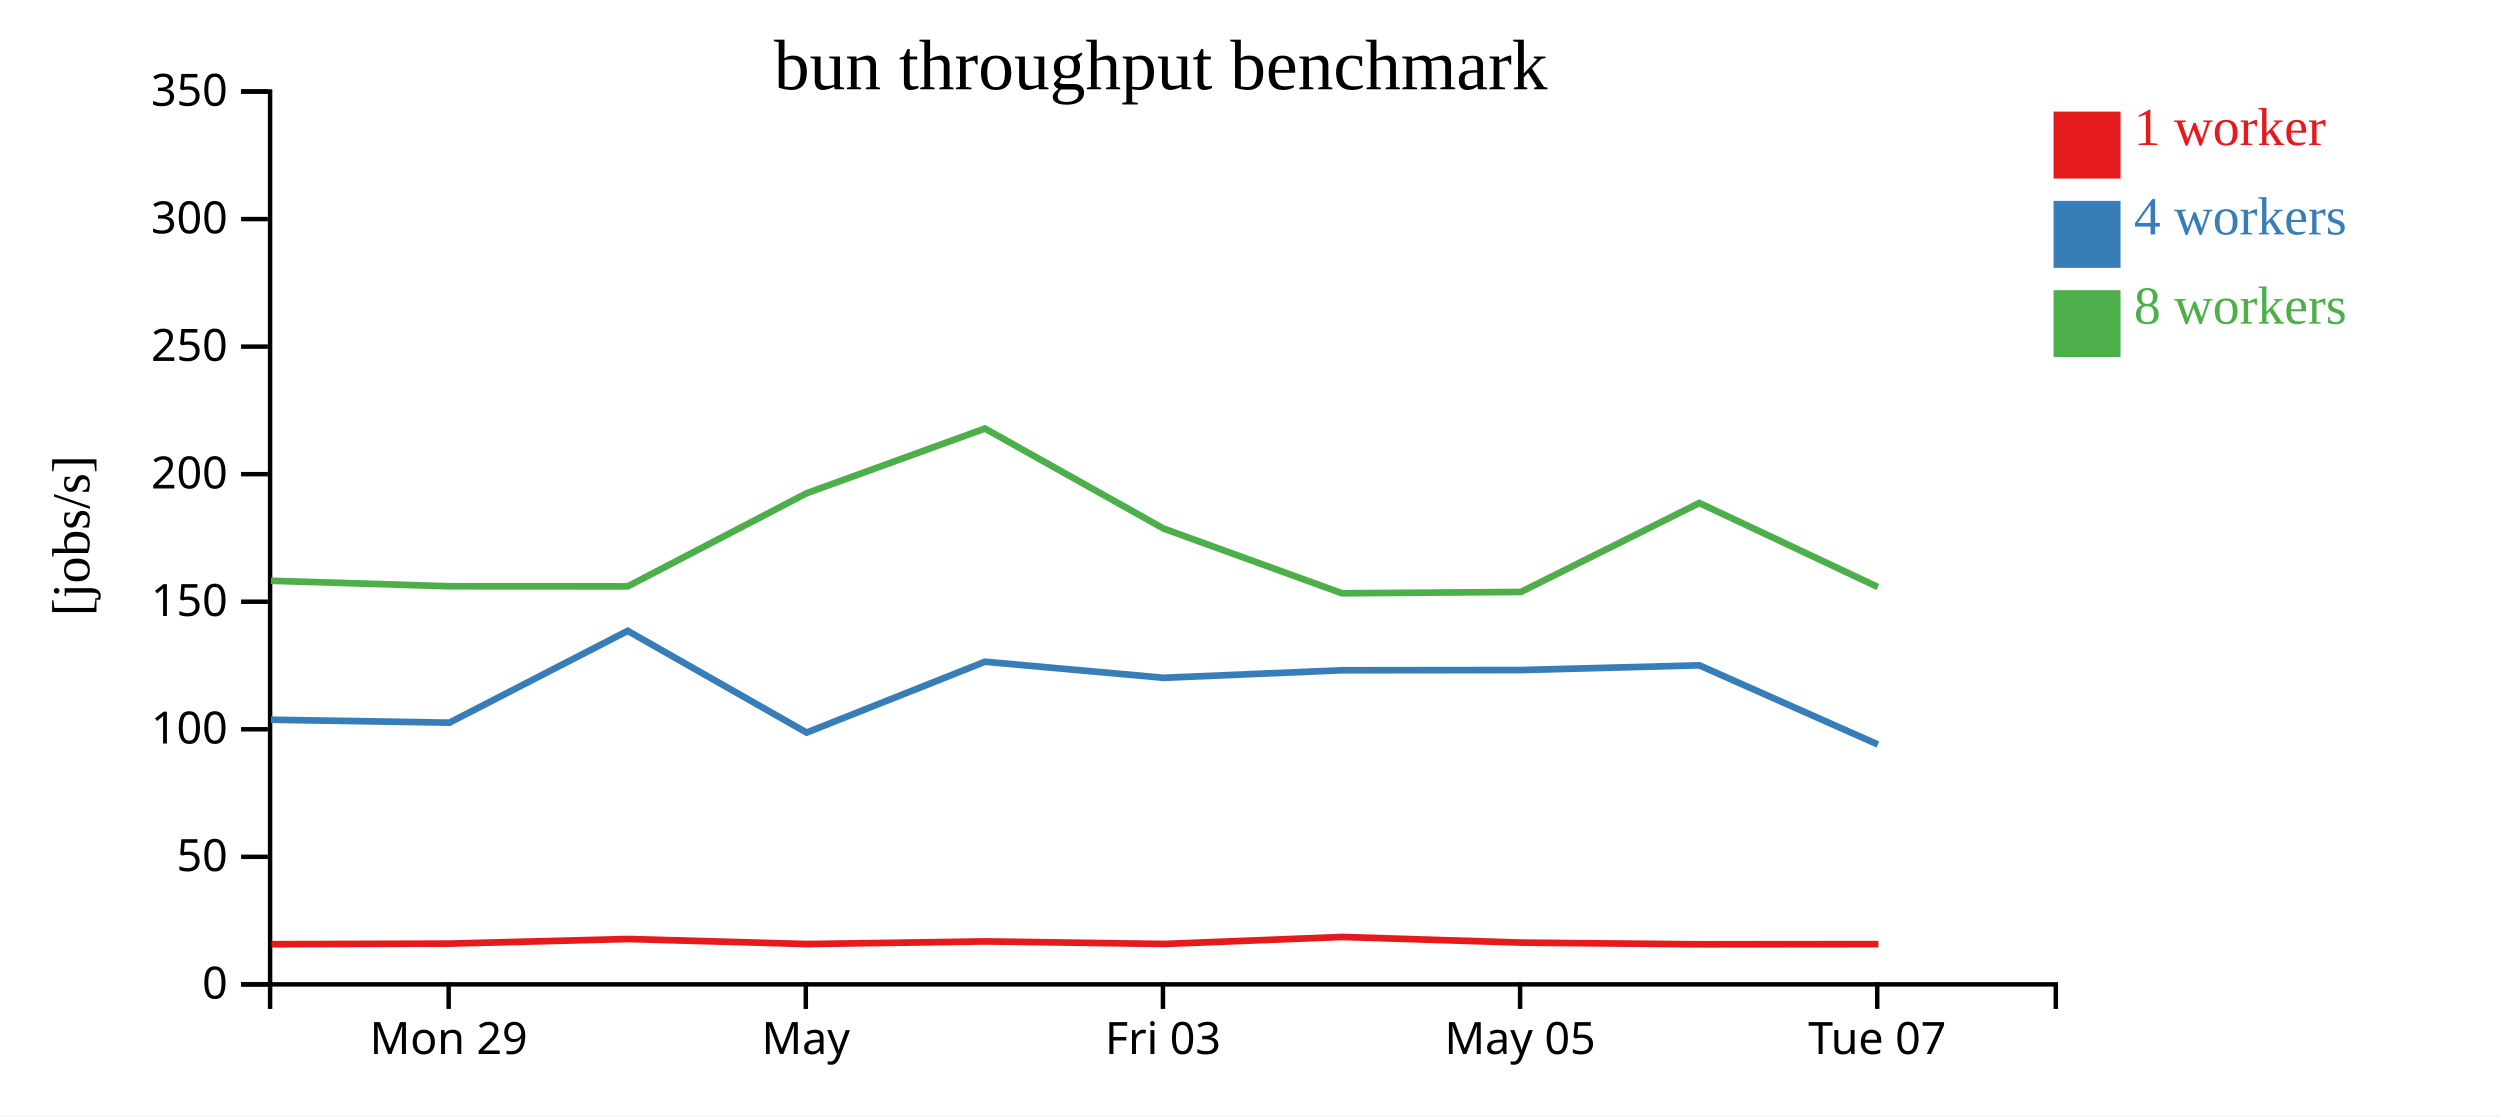
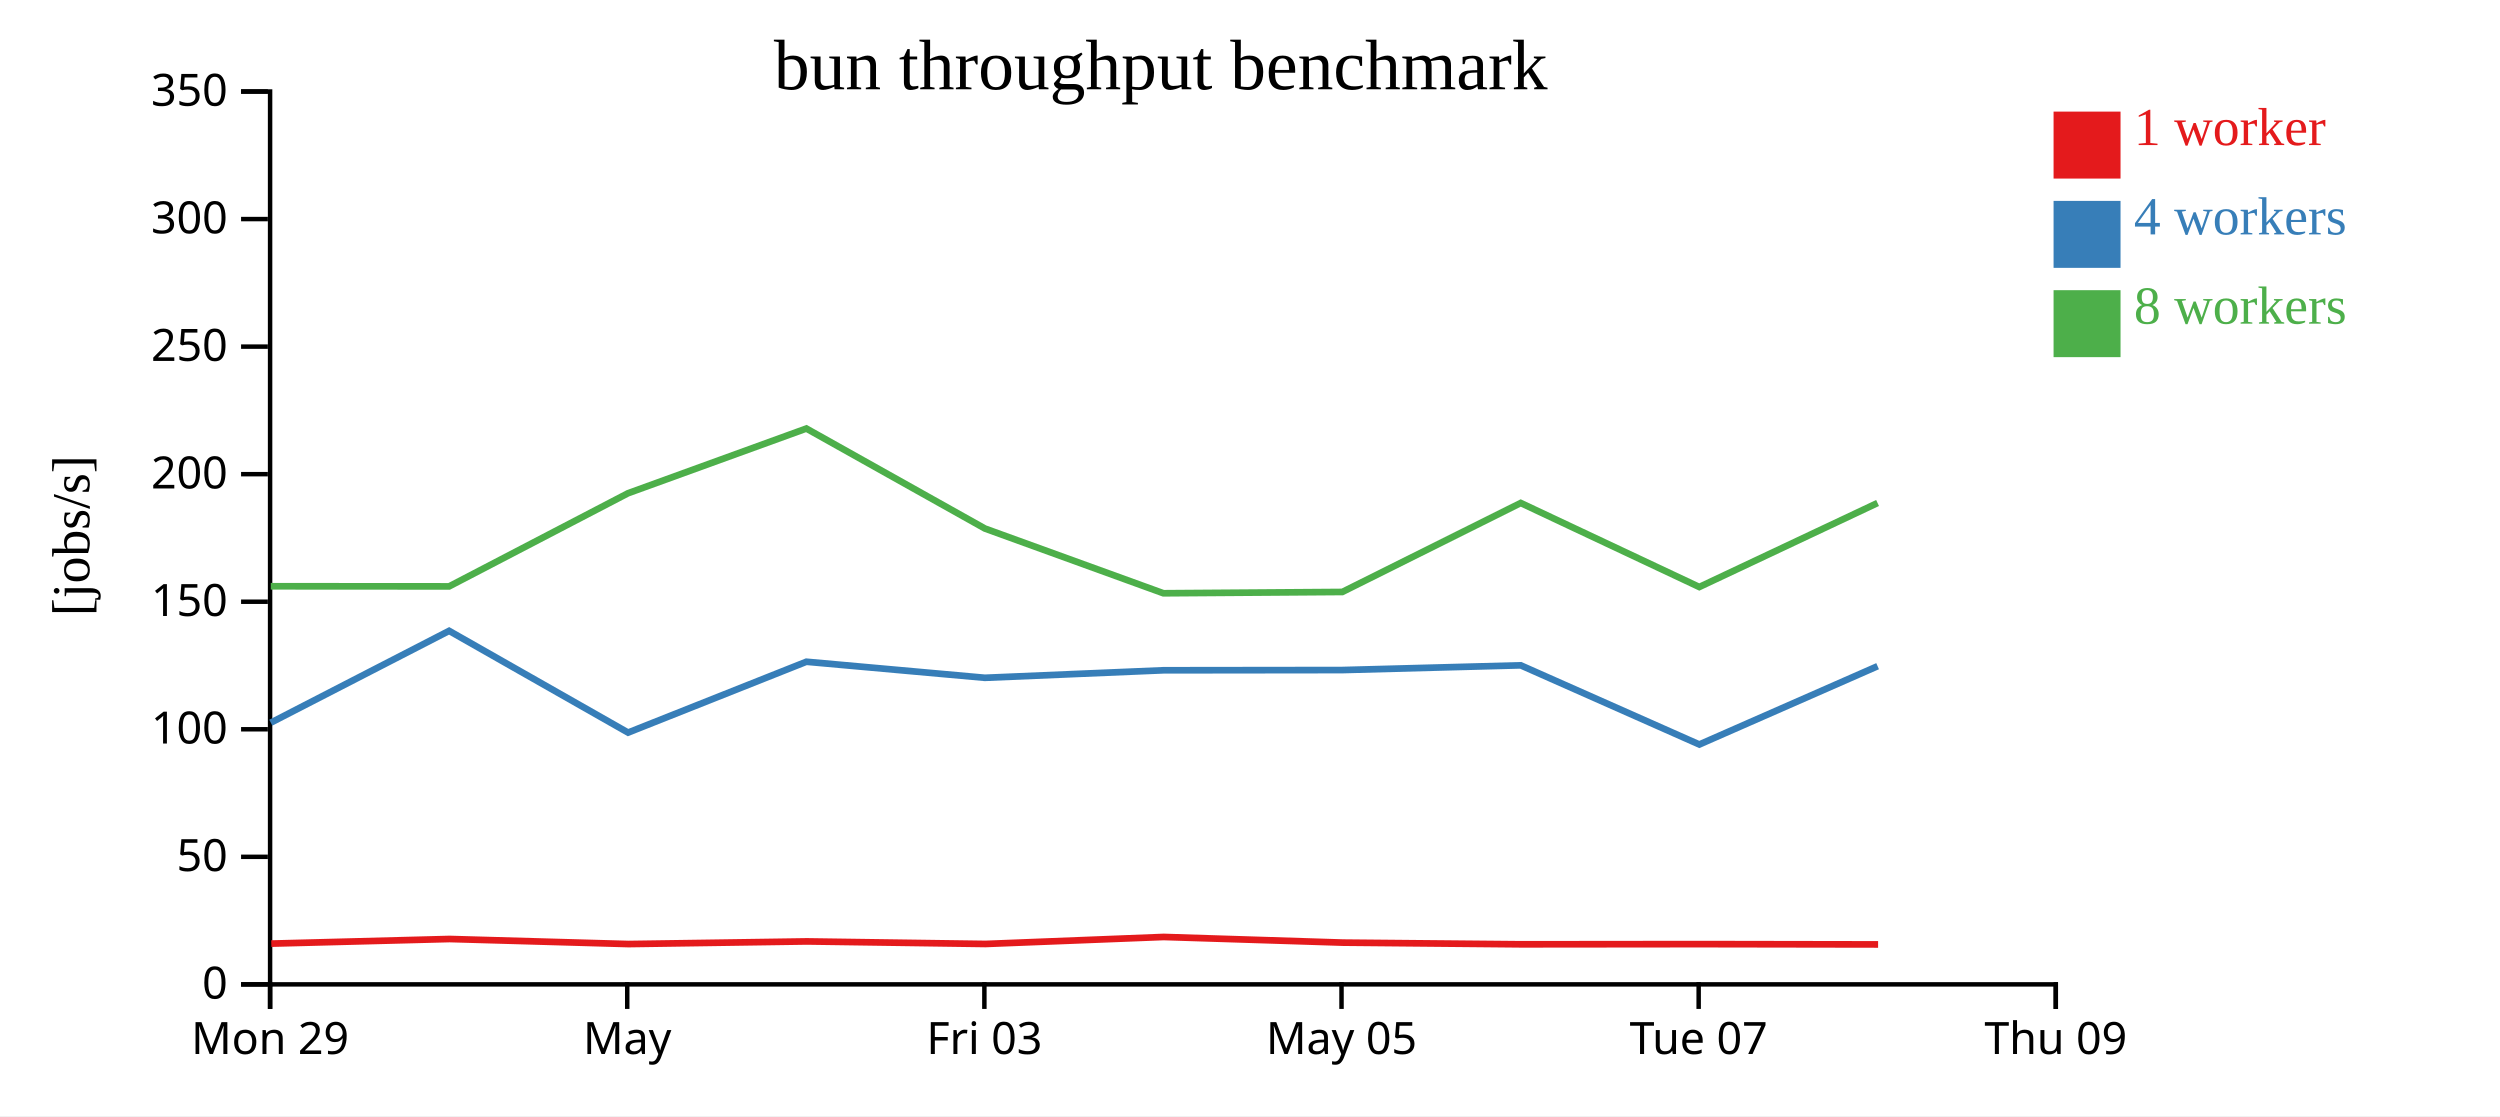
<svg xmlns="http://www.w3.org/2000/svg" width="560" height="250">
  <rect width="100%" height="100%" fill="white" />
  <g transform="translate(60,20)">
    <g transform="translate(0,200)" fill="none" font-size="10" font-family="sans-serif" text-anchor="middle">
      <path class="domain" stroke="currentColor" d="M0.5,6V0.5H400.5V6" />
-       <g class="tick" opacity="1" transform="translate(40.5,0)">
+       <g class="tick" opacity="1" transform="translate(0.5,0)">
        <line stroke="currentColor" y2="6" />
        <text fill="currentColor" y="9" dy="0.71em">Mon 29</text>
      </g>
-       <g class="tick" opacity="1" transform="translate(120.5,0)">
+       <g class="tick" opacity="1" transform="translate(80.5,0)">
        <line stroke="currentColor" y2="6" />
        <text fill="currentColor" y="9" dy="0.71em">May</text>
      </g>
-       <g class="tick" opacity="1" transform="translate(200.5,0)">
+       <g class="tick" opacity="1" transform="translate(160.5,0)">
        <line stroke="currentColor" y2="6" />
        <text fill="currentColor" y="9" dy="0.71em">Fri 03</text>
      </g>
-       <g class="tick" opacity="1" transform="translate(280.5,0)">
+       <g class="tick" opacity="1" transform="translate(240.5,0)">
        <line stroke="currentColor" y2="6" />
        <text fill="currentColor" y="9" dy="0.71em">May 05</text>
      </g>
-       <g class="tick" opacity="1" transform="translate(360.5,0)">
+       <g class="tick" opacity="1" transform="translate(320.5,0)">
        <line stroke="currentColor" y2="6" />
        <text fill="currentColor" y="9" dy="0.71em">Tue 07</text>
+       </g>
+       <g class="tick" opacity="1" transform="translate(400.5,0)">
+         <line stroke="currentColor" y2="6" />
+         <text fill="currentColor" y="9" dy="0.71em">Thu 09</text>
      </g>
    </g>
    <g fill="none" font-size="10" font-family="sans-serif" text-anchor="end">
      <path class="domain" stroke="currentColor" d="M-6,200.5H0.5V0.5H-6" />
      <g class="tick" opacity="1" transform="translate(0,200.5)">
        <line stroke="currentColor" x2="-6" />
        <text fill="currentColor" x="-9" dy="0.32em">0</text>
      </g>
      <g class="tick" opacity="1" transform="translate(0,171.9286)">
        <line stroke="currentColor" x2="-6" />
        <text fill="currentColor" x="-9" dy="0.32em">50</text>
      </g>
      <g class="tick" opacity="1" transform="translate(0,143.3571)">
        <line stroke="currentColor" x2="-6" />
        <text fill="currentColor" x="-9" dy="0.32em">100</text>
      </g>
      <g class="tick" opacity="1" transform="translate(0,114.7857)">
        <line stroke="currentColor" x2="-6" />
        <text fill="currentColor" x="-9" dy="0.32em">150</text>
      </g>
      <g class="tick" opacity="1" transform="translate(0,86.21429)">
        <line stroke="currentColor" x2="-6" />
        <text fill="currentColor" x="-9" dy="0.32em">200</text>
      </g>
      <g class="tick" opacity="1" transform="translate(0,57.64286)">
        <line stroke="currentColor" x2="-6" />
        <text fill="currentColor" x="-9" dy="0.32em">250</text>
      </g>
      <g class="tick" opacity="1" transform="translate(0,29.07143)">
        <line stroke="currentColor" x2="-6" />
        <text fill="currentColor" x="-9" dy="0.32em">300</text>
      </g>
      <g class="tick" opacity="1" transform="translate(0,0.5)">
        <line stroke="currentColor" x2="-6" />
        <text fill="currentColor" x="-9" dy="0.32em">350</text>
      </g>
    </g>
    <text text-anchor="middle" style="font-size: 12px" transform="rotate(-90)" y="-40" x="-100">[jobs/s]</text>
    <text text-anchor="middle" style="font-size: 16px" y="0" x="200">bun throughput benchmark</text>
-     <path class="line" fill="none" stroke="#e41a1c" stroke-width="1.5" d="M0.816,191.503L40.768,191.37L80.705,190.336L120.81,191.468L160.726,190.878L200.739,191.448L240.67,189.88L280.838,191.148L320.776,191.525L360.76,191.483" />
-     <path class="line" fill="none" stroke="#377eb8" stroke-width="1.5" d="M0.69,141.223L40.657,141.881L80.601,121.313L120.689,144.098L160.627,128.231L200.606,131.827L240.61,130.143L280.672,130.092L320.642,129.033L360.649,146.765" />
-     <path class="line" fill="none" stroke="#4daf4a" stroke-width="1.5" d="M0.692,110.096L40.651,111.324L80.608,111.351L120.67,90.489L160.62,75.992L200.627,98.395L240.608,112.892L280.679,112.599L320.644,92.669L360.642,111.489" />
+     <path class="line" fill="none" stroke="#e41a1c" stroke-width="1.5" d="M0.768,191.37L40.705,190.336L80.81,191.468L120.726,190.878L160.739,191.448L200.67,189.88L240.838,191.148L280.776,191.525L320.76,191.483L360.695,191.551" />
+     <path class="line" fill="none" stroke="#377eb8" stroke-width="1.5" d="M0.657,141.881L40.601,121.313L80.689,144.098L120.627,128.231L160.606,131.827L200.61,130.143L240.672,130.092L280.642,129.033L320.649,146.765L360.585,129.226" />
+     <path class="line" fill="none" stroke="#4daf4a" stroke-width="1.5" d="M0.651,111.324L40.608,111.351L80.67,90.489L120.62,75.992L160.627,98.395L200.608,112.892L240.679,112.599L280.644,92.669L320.642,111.489L360.574,92.669" />
    <rect class="dot" x="400" y="5" width="15" height="15" style="fill: #e41a1c;" />
    <rect class="dot" x="400" y="25" width="15" height="15" style="fill: #377eb8;" />
    <rect class="dot" x="400" y="45" width="15" height="15" style="fill: #4daf4a;" />
    <text class="label" x="418" y="12.5" style="fill: #e41a1c; alignment-baseline: middle;" text-anchor="left">1 worker</text>
    <text class="label" x="418" y="32.5" style="fill: #377eb8; alignment-baseline: middle;" text-anchor="left">4 workers</text>
    <text class="label" x="418" y="52.5" style="fill: #4daf4a; alignment-baseline: middle;" text-anchor="left">8 workers</text>
  </g>
</svg>
